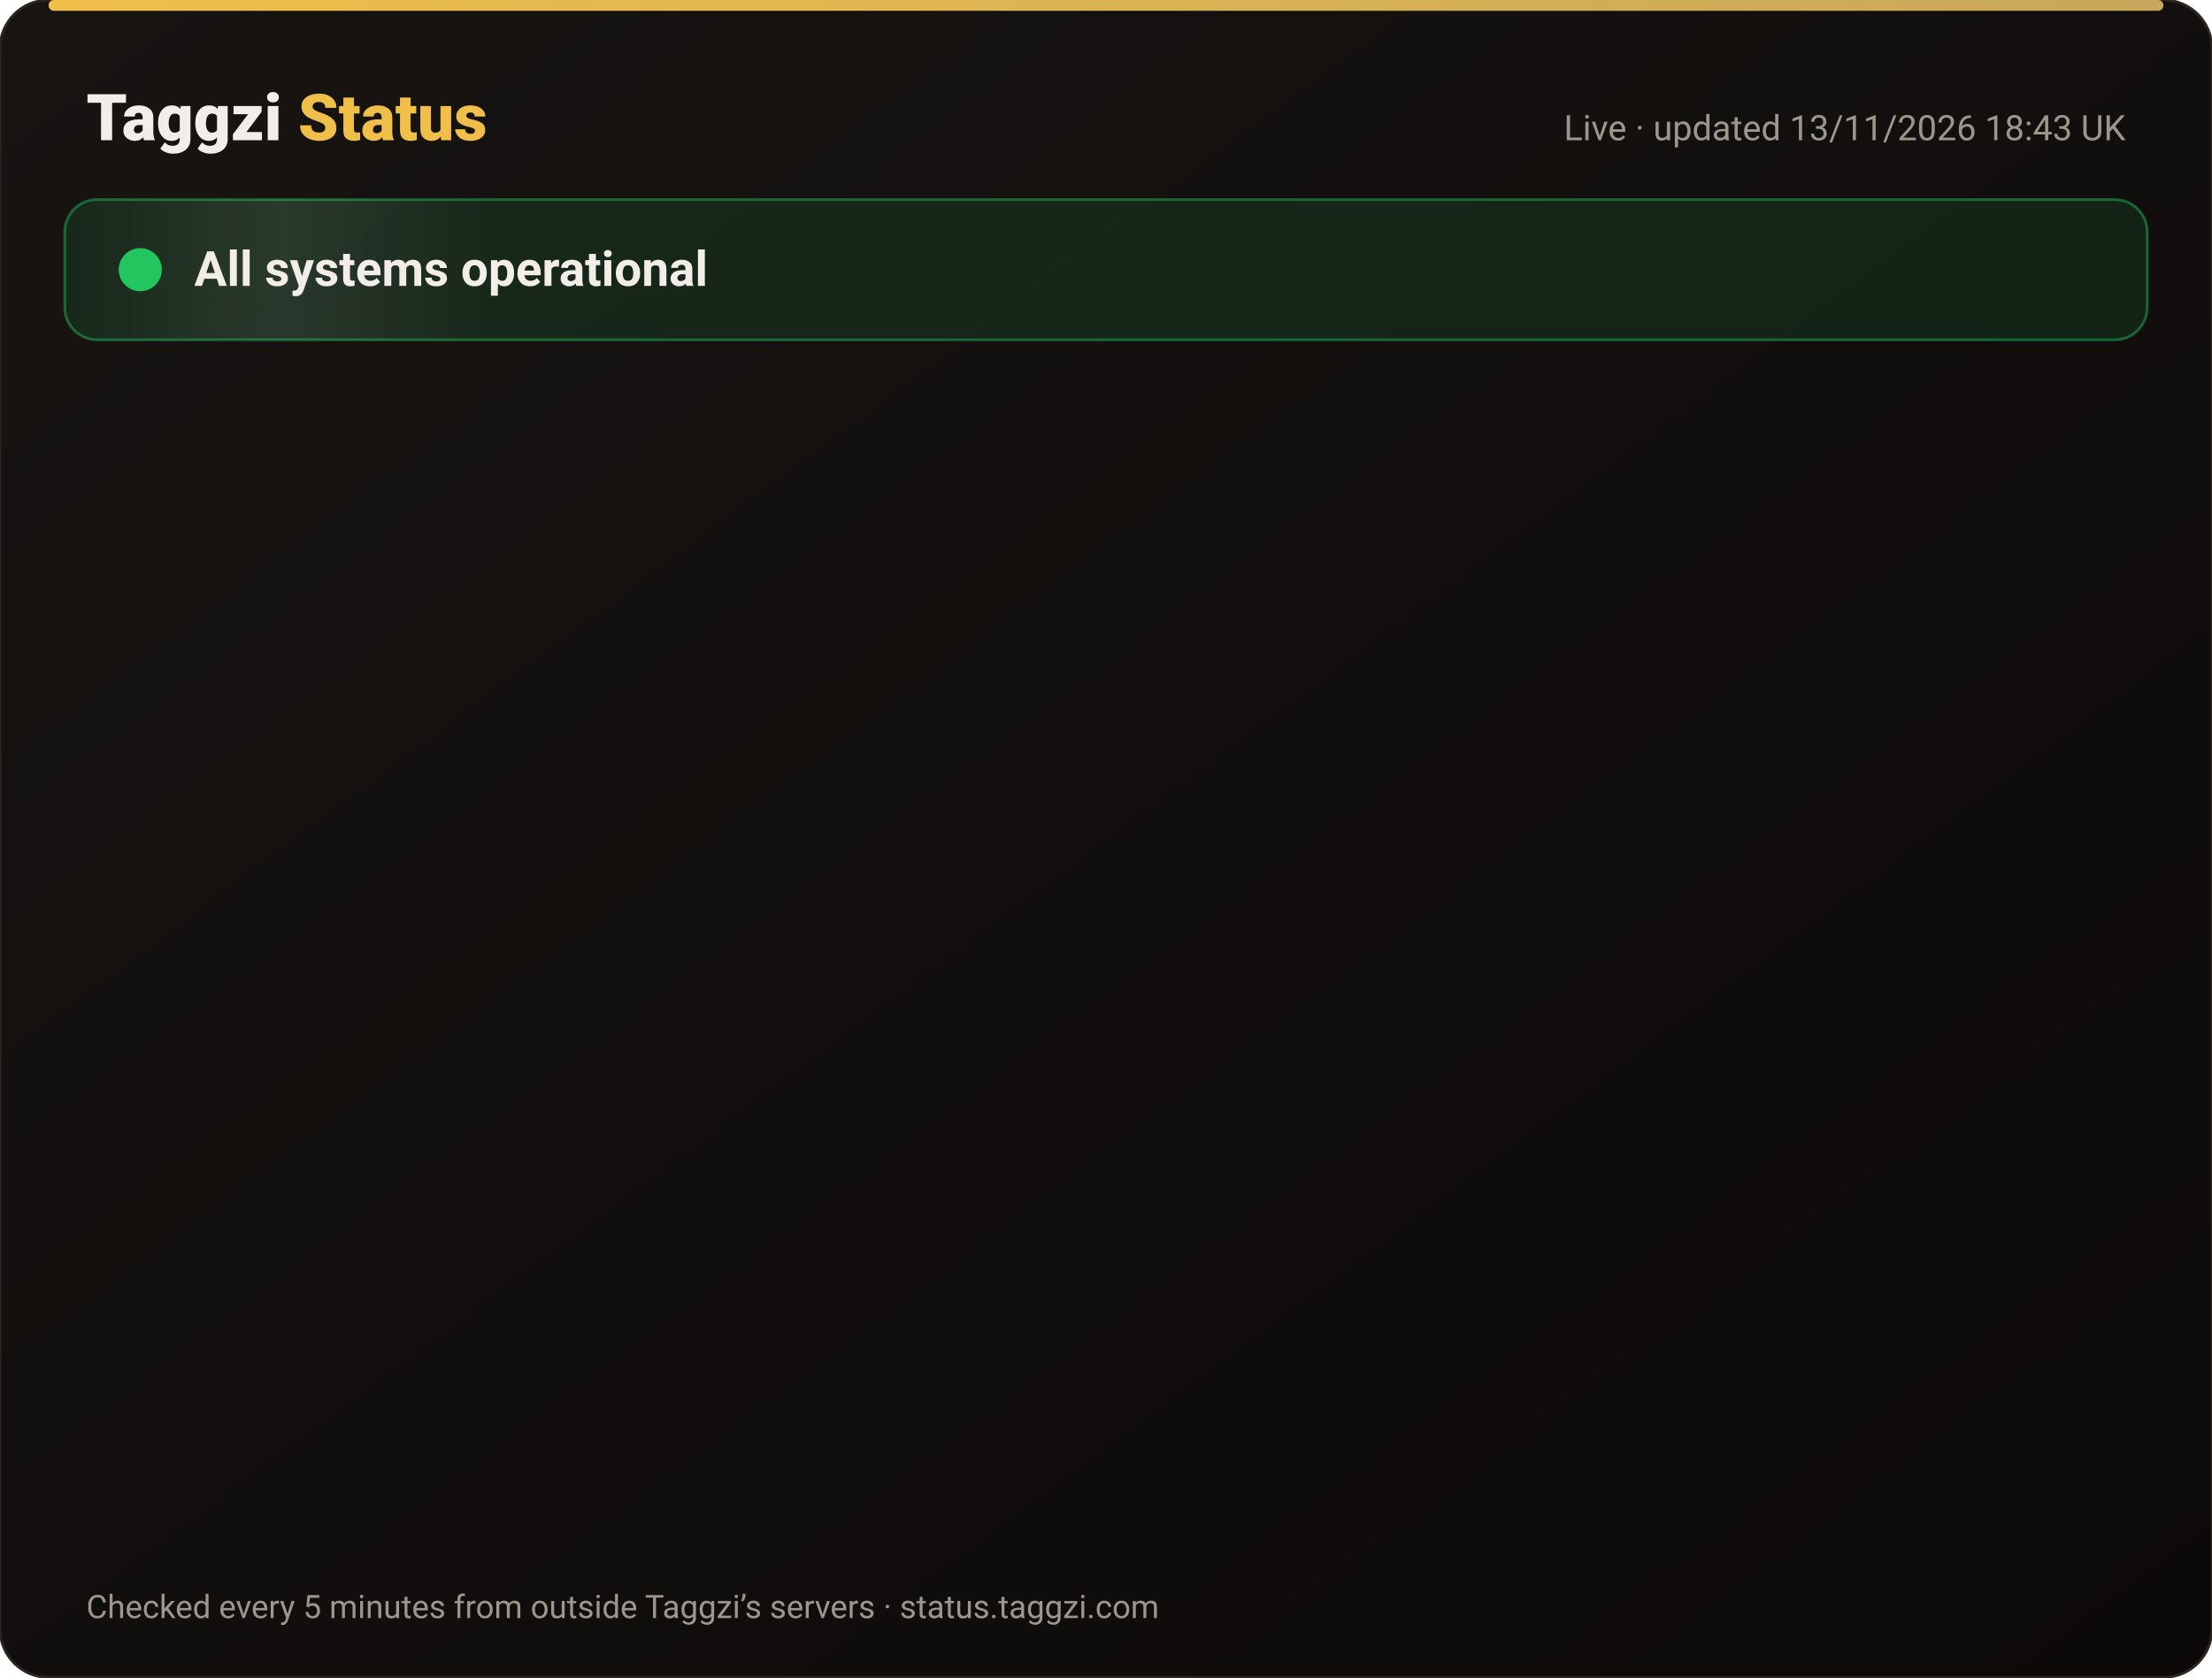
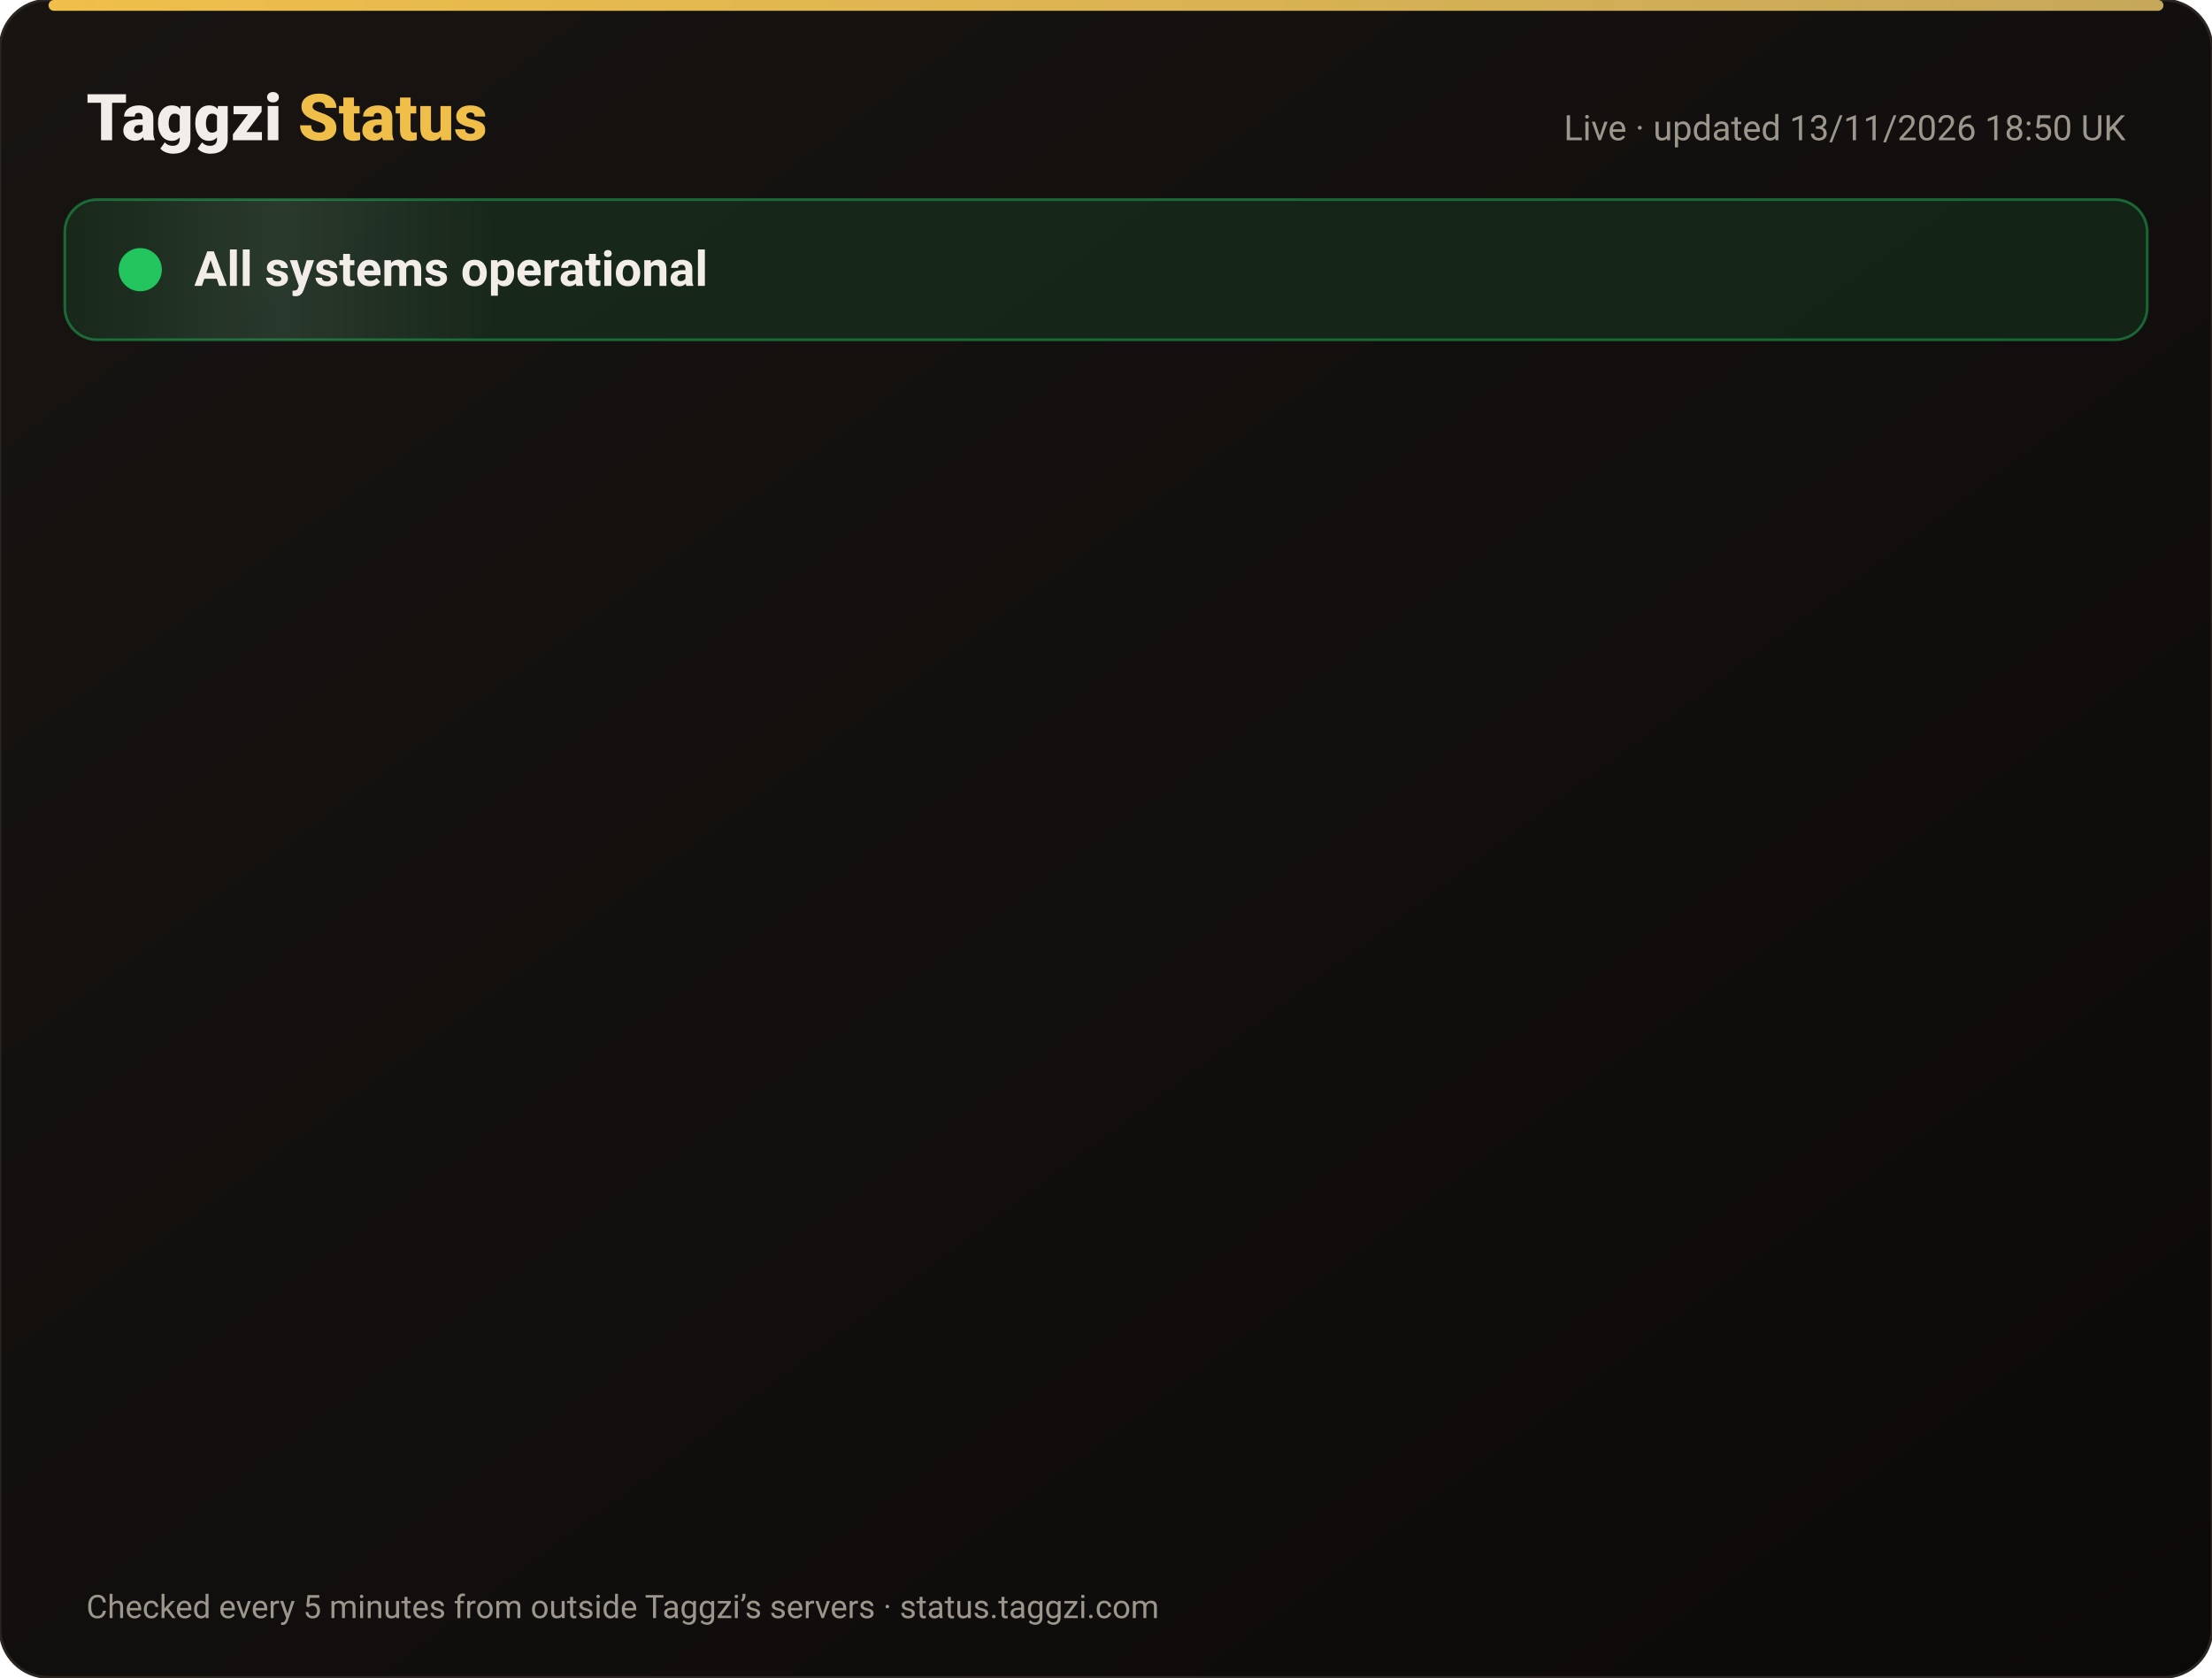
<svg xmlns="http://www.w3.org/2000/svg" width="820" height="622" viewBox="0 0 820 622" font-family="-apple-system,Segoe UI,Roboto,Helvetica,Arial,sans-serif">
  <defs>
    <linearGradient id="bg" x1="0" y1="0" x2="1" y2="1">
      <stop offset="0" stop-color="#171412" />
      <stop offset="1" stop-color="#0C0A09" />
    </linearGradient>
    <linearGradient id="gold" x1="0" x2="1">
      <stop offset="0" stop-color="#F0BF4A" />
      <stop offset="1" stop-color="#c6a85b" />
    </linearGradient>
    <linearGradient id="shine" x1="0" x2="1">
      <stop offset="0" stop-color="#fff" stop-opacity="0" />
      <stop offset=".5" stop-color="#fff" stop-opacity=".08" />
      <stop offset="1" stop-color="#fff" stop-opacity="0" />
    </linearGradient>
  </defs>
  <rect width="820" height="622" rx="18" fill="url(#bg)" stroke="#2a2521" />
  <rect x="18" y="0" width="784" height="4" rx="2" fill="url(#gold)" />
  <text x="32" y="52" font-size="24" font-weight="800" fill="#F2EDE8">Taggzi <tspan fill="#F0BF4A">Status</tspan>
  </text>
-   <text x="788" y="52" font-size="13" fill="#9C968C" text-anchor="end">Live · updated 13/11/2026 18:43 UK</text>
+   <text x="788" y="52" font-size="13" fill="#9C968C" text-anchor="end">Live · updated 13/11/2026 18:50 UK</text>
  <rect x="24" y="74" width="772" height="52" rx="12" fill="#22c55e" fill-opacity=".12" stroke="#22c55e" stroke-opacity=".45" />
  <rect x="24" y="74" width="160" height="52" rx="12" fill="url(#shine)">
    <animate attributeName="x" from="-160" to="820" dur="4s" repeatCount="indefinite" />
  </rect>
  <circle cx="52" cy="100" r="7" fill="#22c55e" />
  <circle cx="52" cy="100" r="7" fill="none" stroke="#22c55e" stroke-width="2">
    <animate attributeName="r" values="7;15;7" dur="2s" repeatCount="indefinite" />
    <animate attributeName="opacity" values=".9;0;.9" dur="2s" repeatCount="indefinite" />
  </circle>
  <text x="72" y="106" font-size="18" font-weight="700" fill="#F2EDE8">All systems operational</text>
  <g opacity="0">
    <animate attributeName="opacity" from="0" to="1" begin="0.00s" dur=".6s" fill="freeze" />
    <line x1="32" y1="188" x2="788" y2="188" stroke="#2a2521" />
    <circle cx="44" cy="166" r="6" fill="#22c55e">
      <animate attributeName="opacity" values="1;.45;1" dur="2.4s" begin="0.00s" repeatCount="indefinite" />
    </circle>
    <text x="62" y="171" font-size="15" font-weight="650" fill="#F2EDE8">Website</text>
    <text x="630" y="171" font-size="13" fill="#9C968C" text-anchor="end">99.97% uptime</text>
    <rect x="648" y="154" width="140" height="24" rx="12" fill="#22c55e" fill-opacity=".14" stroke="#22c55e" stroke-opacity=".5" />
    <text x="718" y="171" font-size="12" font-weight="700" fill="#22c55e" text-anchor="middle">Operational</text>
  </g>
  <g opacity="0">
    <animate attributeName="opacity" from="0" to="1" begin="0.15s" dur=".6s" fill="freeze" />
    <line x1="32" y1="234" x2="788" y2="234" stroke="#2a2521" />
    <circle cx="44" cy="212" r="6" fill="#22c55e">
      <animate attributeName="opacity" values="1;.45;1" dur="2.4s" begin="0.15s" repeatCount="indefinite" />
    </circle>
    <text x="62" y="217" font-size="15" font-weight="650" fill="#F2EDE8">Tag scans</text>
    <text x="630" y="217" font-size="13" fill="#9C968C" text-anchor="end">99.97% uptime</text>
    <rect x="648" y="200" width="140" height="24" rx="12" fill="#22c55e" fill-opacity=".14" stroke="#22c55e" stroke-opacity=".5" />
    <text x="718" y="217" font-size="12" font-weight="700" fill="#22c55e" text-anchor="middle">Operational</text>
  </g>
  <g opacity="0">
    <animate attributeName="opacity" from="0" to="1" begin="0.30s" dur=".6s" fill="freeze" />
    <line x1="32" y1="280" x2="788" y2="280" stroke="#2a2521" />
    <circle cx="44" cy="258" r="6" fill="#22c55e">
      <animate attributeName="opacity" values="1;.45;1" dur="2.4s" begin="0.30s" repeatCount="indefinite" />
    </circle>
    <text x="62" y="263" font-size="15" font-weight="650" fill="#F2EDE8">Manual tag lookup</text>
    <text x="630" y="263" font-size="13" fill="#9C968C" text-anchor="end">99.97% uptime</text>
    <rect x="648" y="246" width="140" height="24" rx="12" fill="#22c55e" fill-opacity=".14" stroke="#22c55e" stroke-opacity=".5" />
    <text x="718" y="263" font-size="12" font-weight="700" fill="#22c55e" text-anchor="middle">Operational</text>
  </g>
  <g opacity="0">
    <animate attributeName="opacity" from="0" to="1" begin="0.45s" dur=".6s" fill="freeze" />
    <line x1="32" y1="326" x2="788" y2="326" stroke="#2a2521" />
    <circle cx="44" cy="304" r="6" fill="#22c55e">
      <animate attributeName="opacity" values="1;.45;1" dur="2.4s" begin="0.45s" repeatCount="indefinite" />
    </circle>
    <text x="62" y="309" font-size="15" font-weight="650" fill="#F2EDE8">App &amp; login</text>
    <text x="630" y="309" font-size="13" fill="#9C968C" text-anchor="end">99.97% uptime</text>
    <rect x="648" y="292" width="140" height="24" rx="12" fill="#22c55e" fill-opacity=".14" stroke="#22c55e" stroke-opacity=".5" />
    <text x="718" y="309" font-size="12" font-weight="700" fill="#22c55e" text-anchor="middle">Operational</text>
  </g>
  <g opacity="0">
    <animate attributeName="opacity" from="0" to="1" begin="0.60s" dur=".6s" fill="freeze" />
    <line x1="32" y1="372" x2="788" y2="372" stroke="#2a2521" />
    <circle cx="44" cy="350" r="6" fill="#22c55e">
      <animate attributeName="opacity" values="1;.45;1" dur="2.4s" begin="0.60s" repeatCount="indefinite" />
    </circle>
    <text x="62" y="355" font-size="15" font-weight="650" fill="#F2EDE8">Community alerts</text>
    <text x="630" y="355" font-size="13" fill="#9C968C" text-anchor="end">99.97% uptime</text>
    <rect x="648" y="338" width="140" height="24" rx="12" fill="#22c55e" fill-opacity=".14" stroke="#22c55e" stroke-opacity=".5" />
    <text x="718" y="355" font-size="12" font-weight="700" fill="#22c55e" text-anchor="middle">Operational</text>
  </g>
  <g opacity="0">
    <animate attributeName="opacity" from="0" to="1" begin="0.75s" dur=".6s" fill="freeze" />
    <line x1="32" y1="418" x2="788" y2="418" stroke="#2a2521" />
    <circle cx="44" cy="396" r="6" fill="#22c55e">
      <animate attributeName="opacity" values="1;.45;1" dur="2.4s" begin="0.75s" repeatCount="indefinite" />
    </circle>
    <text x="62" y="401" font-size="15" font-weight="650" fill="#F2EDE8">Private calling</text>
    <text x="630" y="401" font-size="13" fill="#9C968C" text-anchor="end">99.97% uptime</text>
    <rect x="648" y="384" width="140" height="24" rx="12" fill="#22c55e" fill-opacity=".14" stroke="#22c55e" stroke-opacity=".5" />
    <text x="718" y="401" font-size="12" font-weight="700" fill="#22c55e" text-anchor="middle">Operational</text>
  </g>
  <g opacity="0">
    <animate attributeName="opacity" from="0" to="1" begin="0.90s" dur=".6s" fill="freeze" />
    <line x1="32" y1="464" x2="788" y2="464" stroke="#2a2521" />
    <circle cx="44" cy="442" r="6" fill="#22c55e">
      <animate attributeName="opacity" values="1;.45;1" dur="2.4s" begin="0.90s" repeatCount="indefinite" />
    </circle>
    <text x="62" y="447" font-size="15" font-weight="650" fill="#F2EDE8">Payments</text>
    <text x="630" y="447" font-size="13" fill="#9C968C" text-anchor="end">99.96% uptime</text>
    <rect x="648" y="430" width="140" height="24" rx="12" fill="#22c55e" fill-opacity=".14" stroke="#22c55e" stroke-opacity=".5" />
    <text x="718" y="447" font-size="12" font-weight="700" fill="#22c55e" text-anchor="middle">Operational</text>
  </g>
  <g opacity="0">
    <animate attributeName="opacity" from="0" to="1" begin="1.05s" dur=".6s" fill="freeze" />
    <line x1="32" y1="510" x2="788" y2="510" stroke="#2a2521" />
    <circle cx="44" cy="488" r="6" fill="#22c55e">
      <animate attributeName="opacity" values="1;.45;1" dur="2.4s" begin="1.05s" repeatCount="indefinite" />
    </circle>
    <text x="62" y="493" font-size="15" font-weight="650" fill="#F2EDE8">Email &amp; support</text>
    <text x="630" y="493" font-size="13" fill="#9C968C" text-anchor="end">99.97% uptime</text>
    <rect x="648" y="476" width="140" height="24" rx="12" fill="#22c55e" fill-opacity=".14" stroke="#22c55e" stroke-opacity=".5" />
    <text x="718" y="493" font-size="12" font-weight="700" fill="#22c55e" text-anchor="middle">Operational</text>
  </g>
  <g opacity="0">
    <animate attributeName="opacity" from="0" to="1" begin="1.20s" dur=".6s" fill="freeze" />
    <line x1="32" y1="556" x2="788" y2="556" stroke="#2a2521" />
    <circle cx="44" cy="534" r="6" fill="#22c55e">
      <animate attributeName="opacity" values="1;.45;1" dur="2.4s" begin="1.20s" repeatCount="indefinite" />
    </circle>
    <text x="62" y="539" font-size="15" font-weight="650" fill="#F2EDE8">Secure connection (SSL)</text>
    <text x="630" y="539" font-size="13" fill="#9C968C" text-anchor="end">100.00% uptime</text>
    <rect x="648" y="522" width="140" height="24" rx="12" fill="#22c55e" fill-opacity=".14" stroke="#22c55e" stroke-opacity=".5" />
    <text x="718" y="539" font-size="12" font-weight="700" fill="#22c55e" text-anchor="middle">Operational</text>
  </g>
  <text x="32" y="600" font-size="12" fill="#9C968C">Checked every 5 minutes from outside Taggzi’s servers · status.taggzi.com</text>
</svg>
